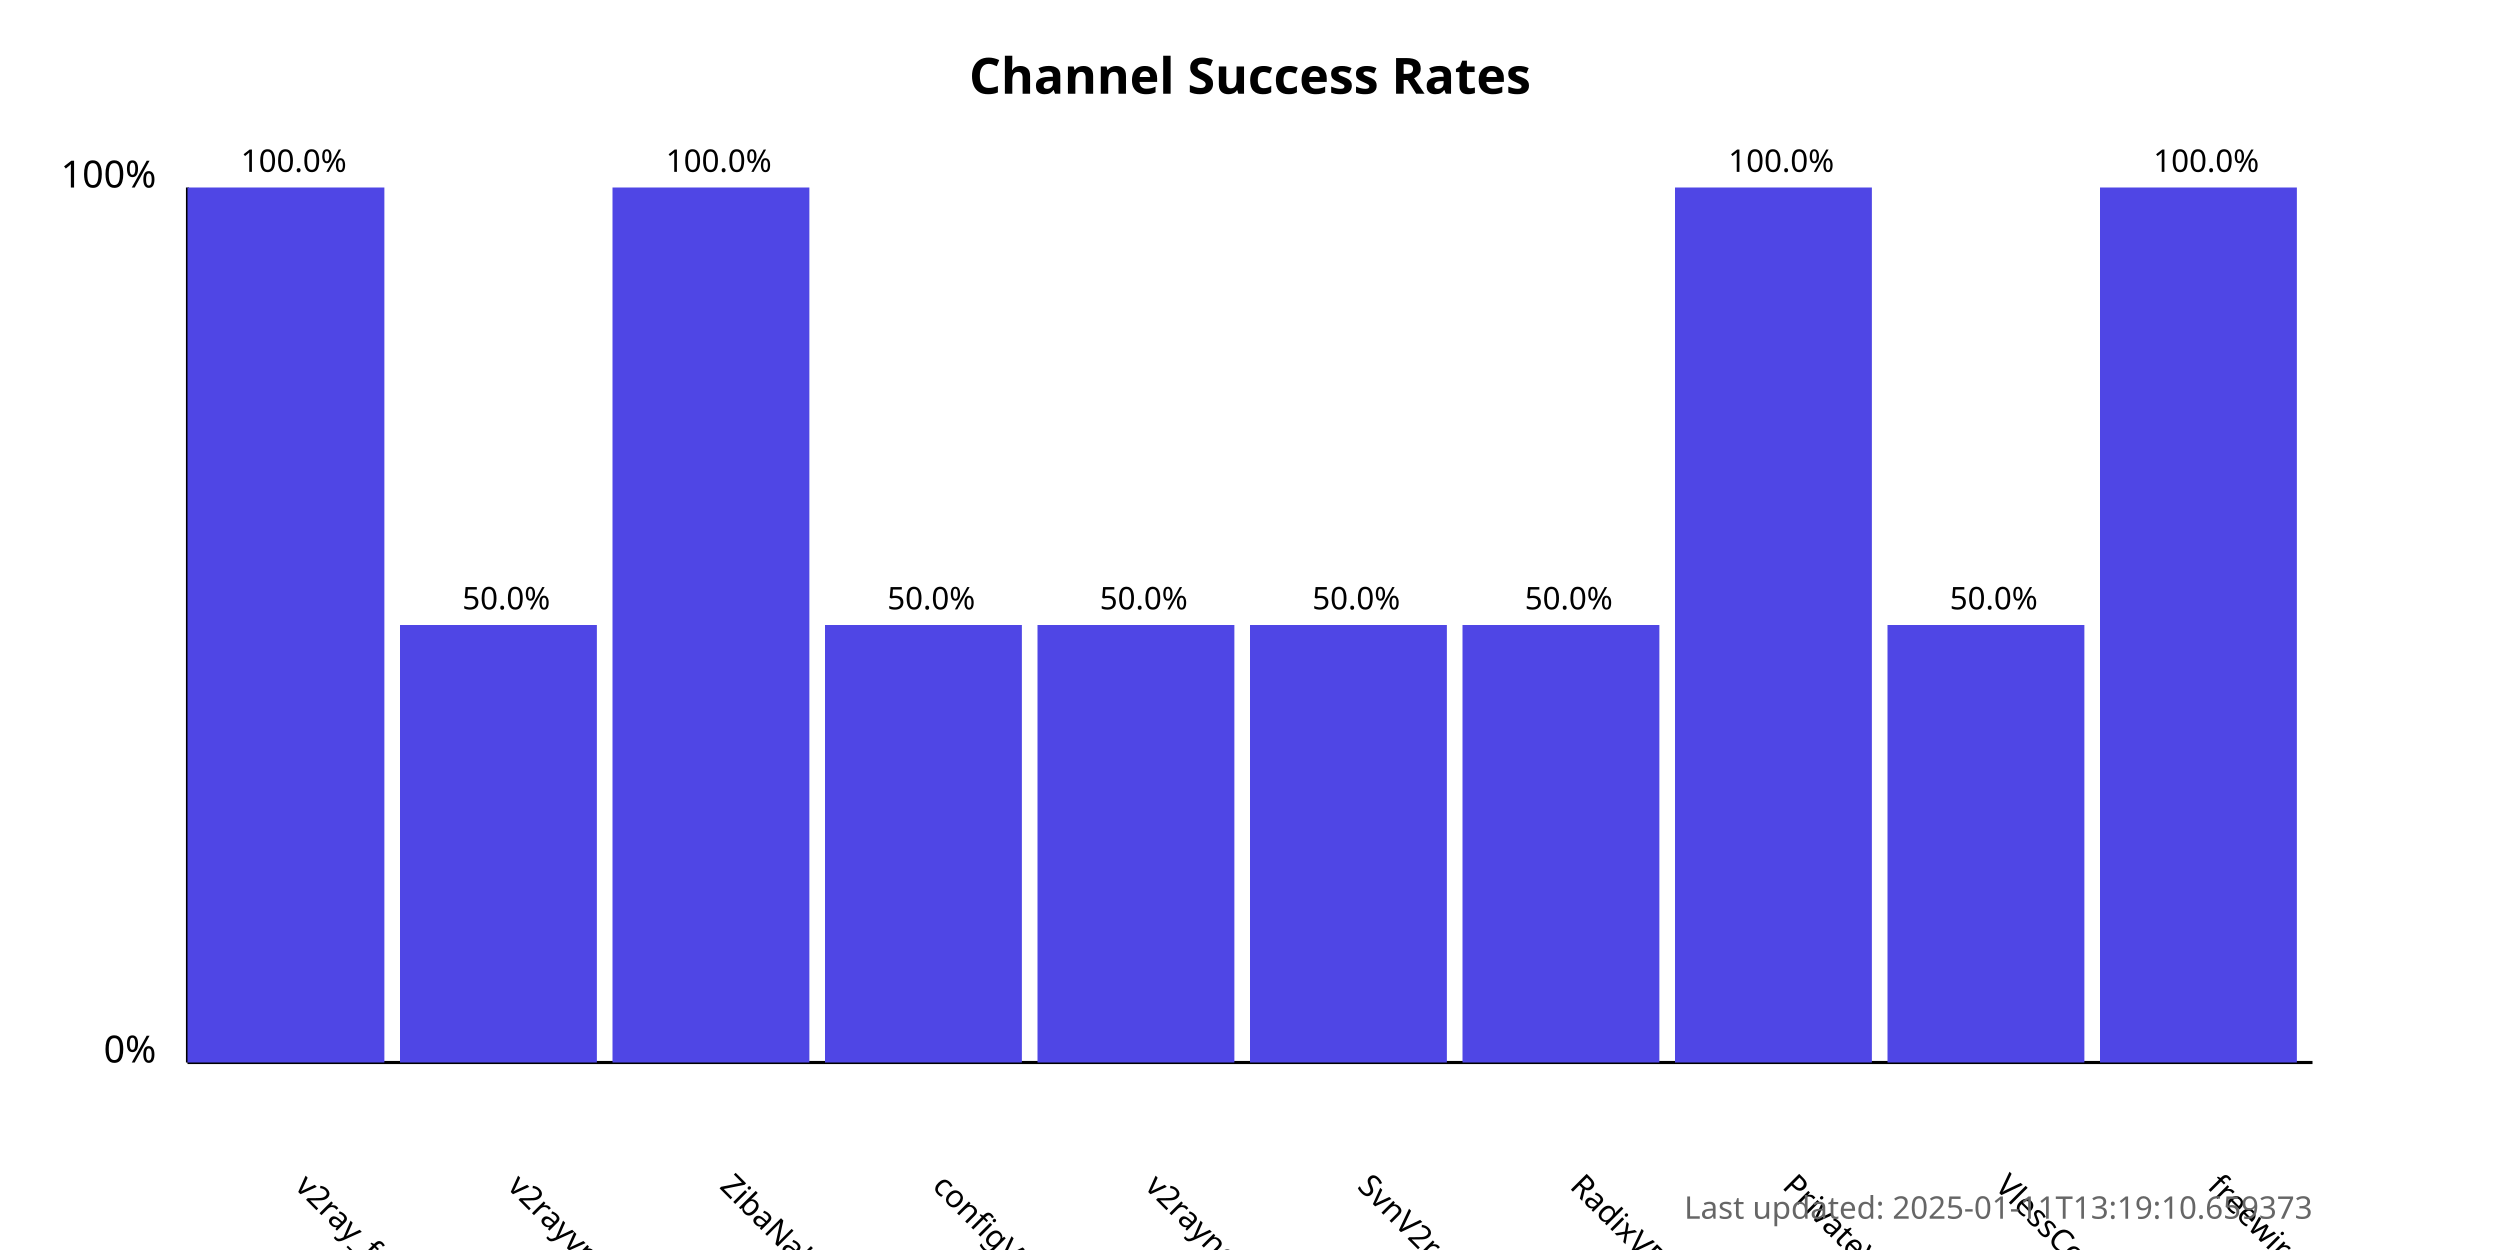
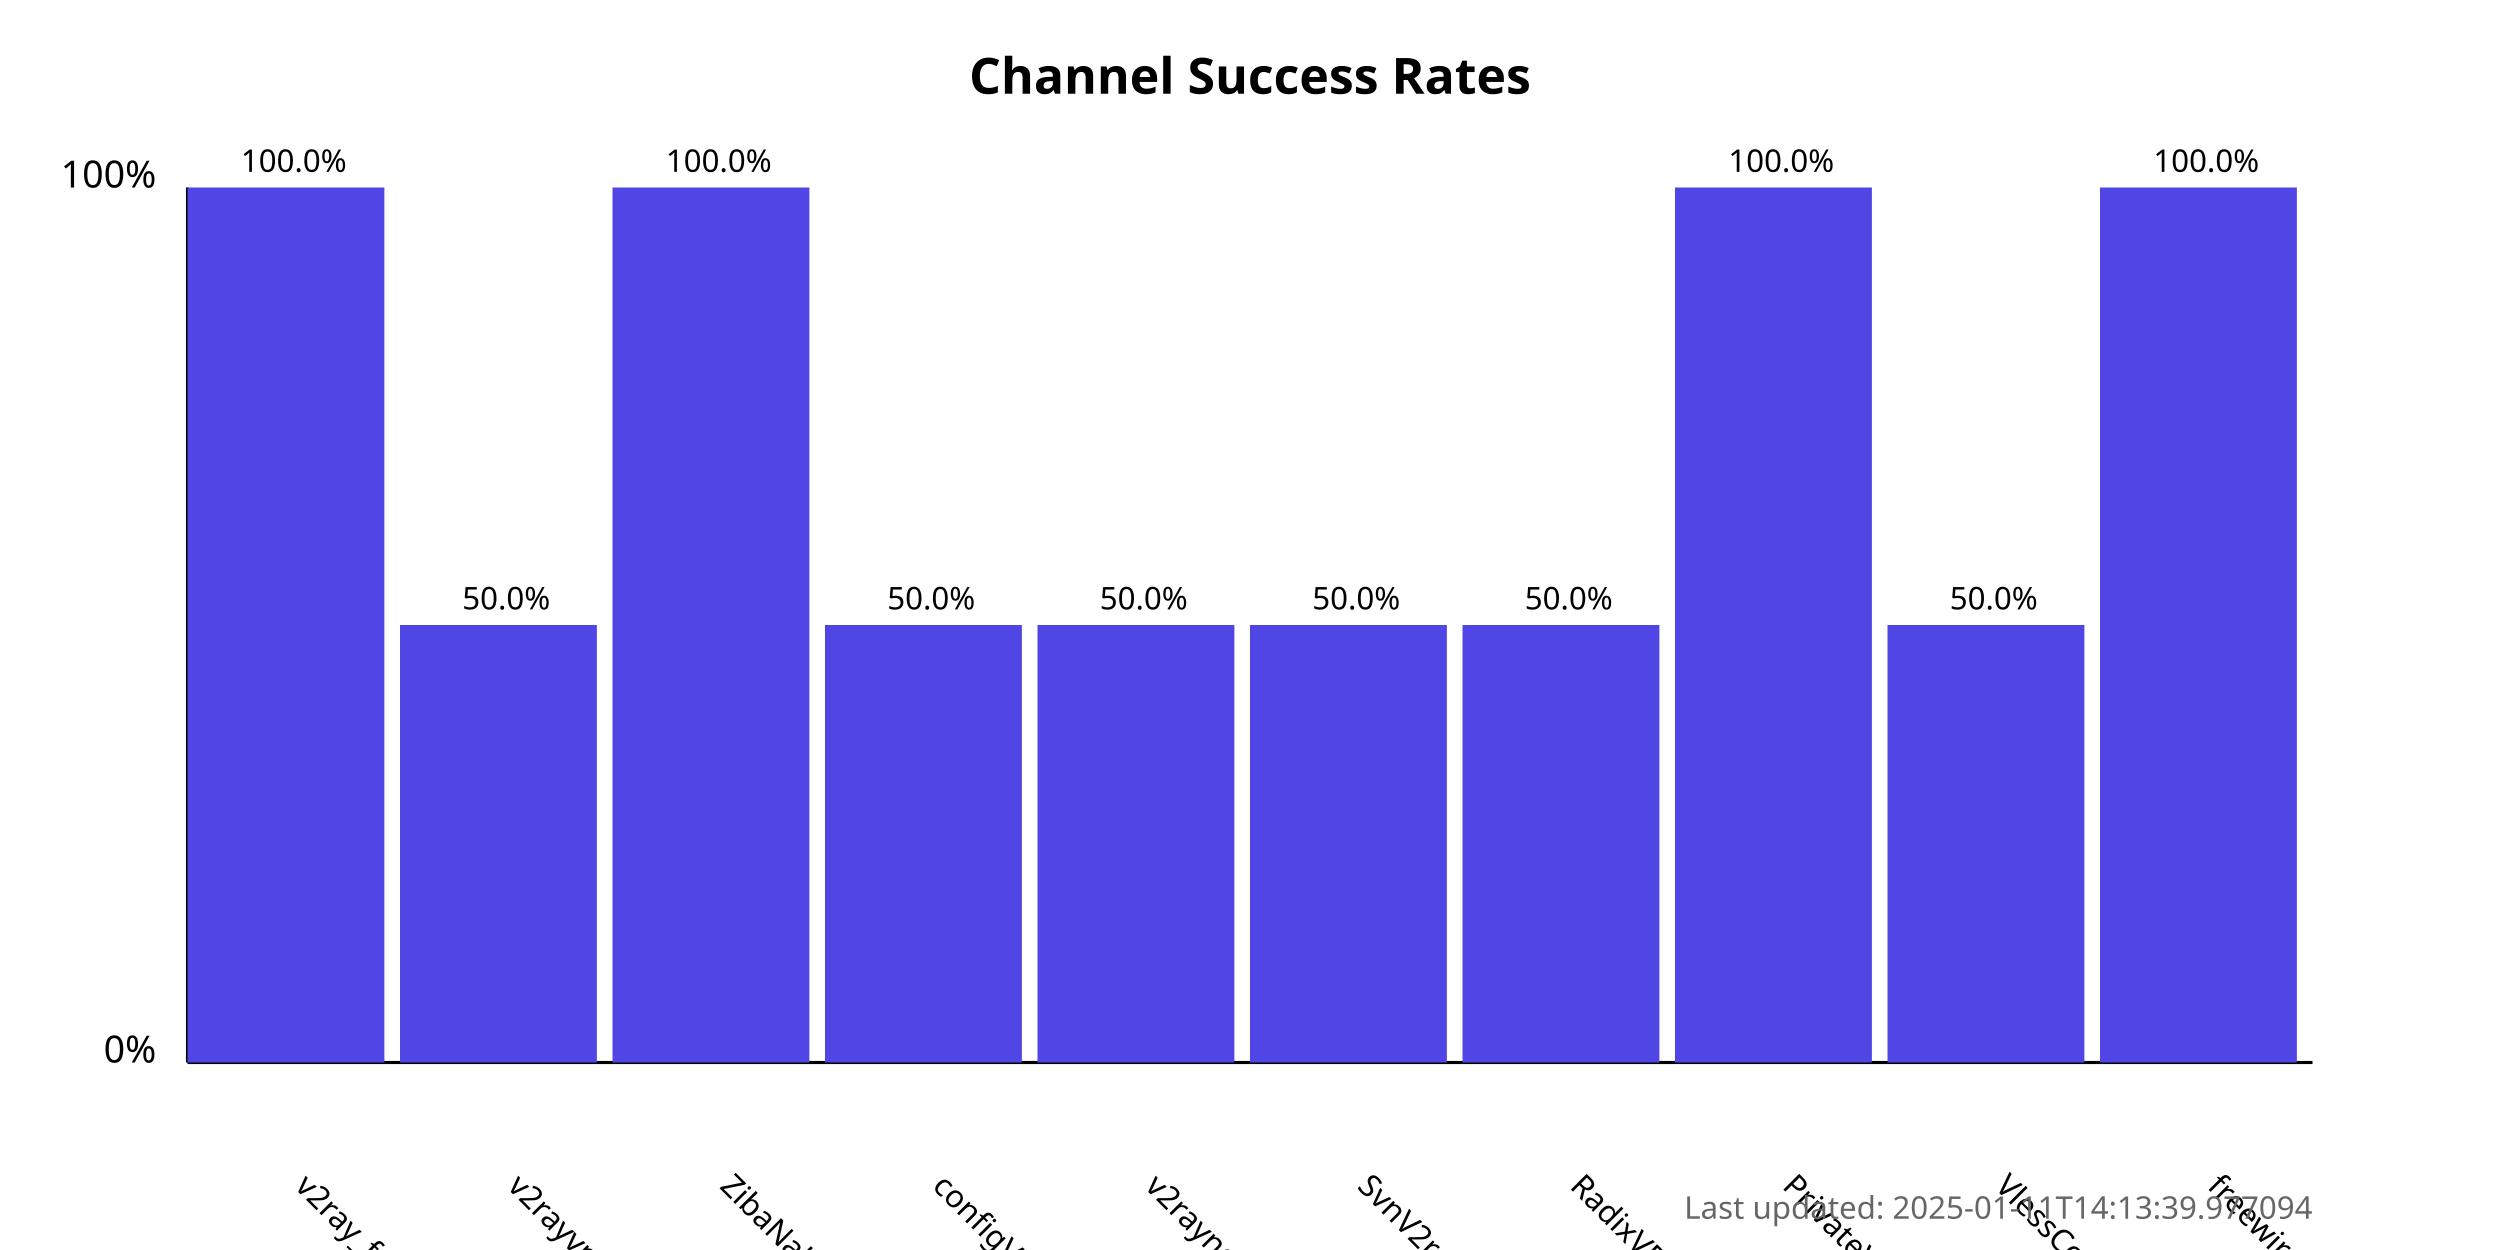
<svg xmlns="http://www.w3.org/2000/svg" width="800" height="400">
  <style>
            .chart-title { font: bold 16px sans-serif; }
            .axis-label { font: 12px sans-serif; }
            .tick-label { font: 10px sans-serif; }
            .bar { fill: #4f46e5; }
            .bar:hover { fill: #6366f1; }
            .timestamp { font: 10px sans-serif; fill: #666; }
        </style>
  <text x="400.0" y="30" text-anchor="middle" class="chart-title">
            Channel Success Rates
        </text>
  <line x1="60" y1="340" x2="60" y2="60" stroke="black" stroke-width="1" />
  <line x1="60" y1="340" x2="740" y2="340" stroke="black" stroke-width="1" />
  <text x="50" y="340" text-anchor="end" class="axis-label">0%</text>
  <text x="50" y="60" text-anchor="end" class="axis-label">100%</text>
  <g>
    <rect x="60" y="60.0" width="63.0" height="280.0" class="bar" />
    <text x="94.0" y="380" transform="rotate(45, 94.0, 380)" text-anchor="start" class="tick-label">
                v2ray_free_conf
            </text>
    <text x="94.0" y="55.0" text-anchor="middle" class="tick-label">
                100.0%
            </text>
  </g>
  <g>
    <rect x="128.0" y="200.0" width="63.0" height="140.0" class="bar" />
    <text x="162.0" y="380" transform="rotate(45, 162.0, 380)" text-anchor="start" class="tick-label">
                v2rayvpno
            </text>
    <text x="162.0" y="195.0" text-anchor="middle" class="tick-label">
                50.0%
            </text>
  </g>
  <g>
    <rect x="196.0" y="60.0" width="63.0" height="280.0" class="bar" />
    <text x="230.0" y="380" transform="rotate(45, 230.0, 380)" text-anchor="start" class="tick-label">
                ZibaNabz
            </text>
    <text x="230.0" y="55.0" text-anchor="middle" class="tick-label">
                100.0%
            </text>
  </g>
  <g>
    <rect x="264.0" y="200.0" width="63.0" height="140.0" class="bar" />
    <text x="298.0" y="380" transform="rotate(45, 298.0, 380)" text-anchor="start" class="tick-label">
                configV2rayForFree
            </text>
    <text x="298.0" y="195.0" text-anchor="middle" class="tick-label">
                50.0%
            </text>
  </g>
  <g>
    <rect x="332.0" y="200.0" width="63.0" height="140.0" class="bar" />
    <text x="366.0" y="380" transform="rotate(45, 366.0, 380)" text-anchor="start" class="tick-label">
                v2rayngvpn
            </text>
    <text x="366.0" y="195.0" text-anchor="middle" class="tick-label">
                50.0%
            </text>
  </g>
  <g>
    <rect x="400.0" y="200.0" width="63.0" height="140.0" class="bar" />
    <text x="434.0" y="380" transform="rotate(45, 434.0, 380)" text-anchor="start" class="tick-label">
                SvnV2ray
            </text>
    <text x="434.0" y="195.0" text-anchor="middle" class="tick-label">
                50.0%
            </text>
  </g>
  <g>
    <rect x="468.0" y="200.0" width="63.0" height="140.0" class="bar" />
    <text x="502.0" y="380" transform="rotate(45, 502.0, 380)" text-anchor="start" class="tick-label">
                RadixVPN
            </text>
    <text x="502.0" y="195.0" text-anchor="middle" class="tick-label">
                50.0%
            </text>
  </g>
  <g>
    <rect x="536.0" y="60.0" width="63.0" height="280.0" class="bar" />
    <text x="570.0" y="380" transform="rotate(45, 570.0, 380)" text-anchor="start" class="tick-label">
                PrivateVPNs
            </text>
    <text x="570.0" y="55.0" text-anchor="middle" class="tick-label">
                100.0%
            </text>
  </g>
  <g>
    <rect x="604.0" y="200.0" width="63.0" height="140.0" class="bar" />
    <text x="638.0" y="380" transform="rotate(45, 638.0, 380)" text-anchor="start" class="tick-label">
                VlessConfig
            </text>
    <text x="638.0" y="195.0" text-anchor="middle" class="tick-label">
                50.0%
            </text>
  </g>
  <g>
    <rect x="672.0" y="60.0" width="63.0" height="280.0" class="bar" />
    <text x="706.0" y="380" transform="rotate(45, 706.0, 380)" text-anchor="start" class="tick-label">
                freewireguard
            </text>
    <text x="706.0" y="55.0" text-anchor="middle" class="tick-label">
                100.0%
            </text>
  </g>
  <text x="740" y="390" text-anchor="end" class="timestamp">
-             Last updated: 2025-01-11T13:19:10.659373
+             Last updated: 2025-01-11T14:13:39.977094
        </text>
</svg>
